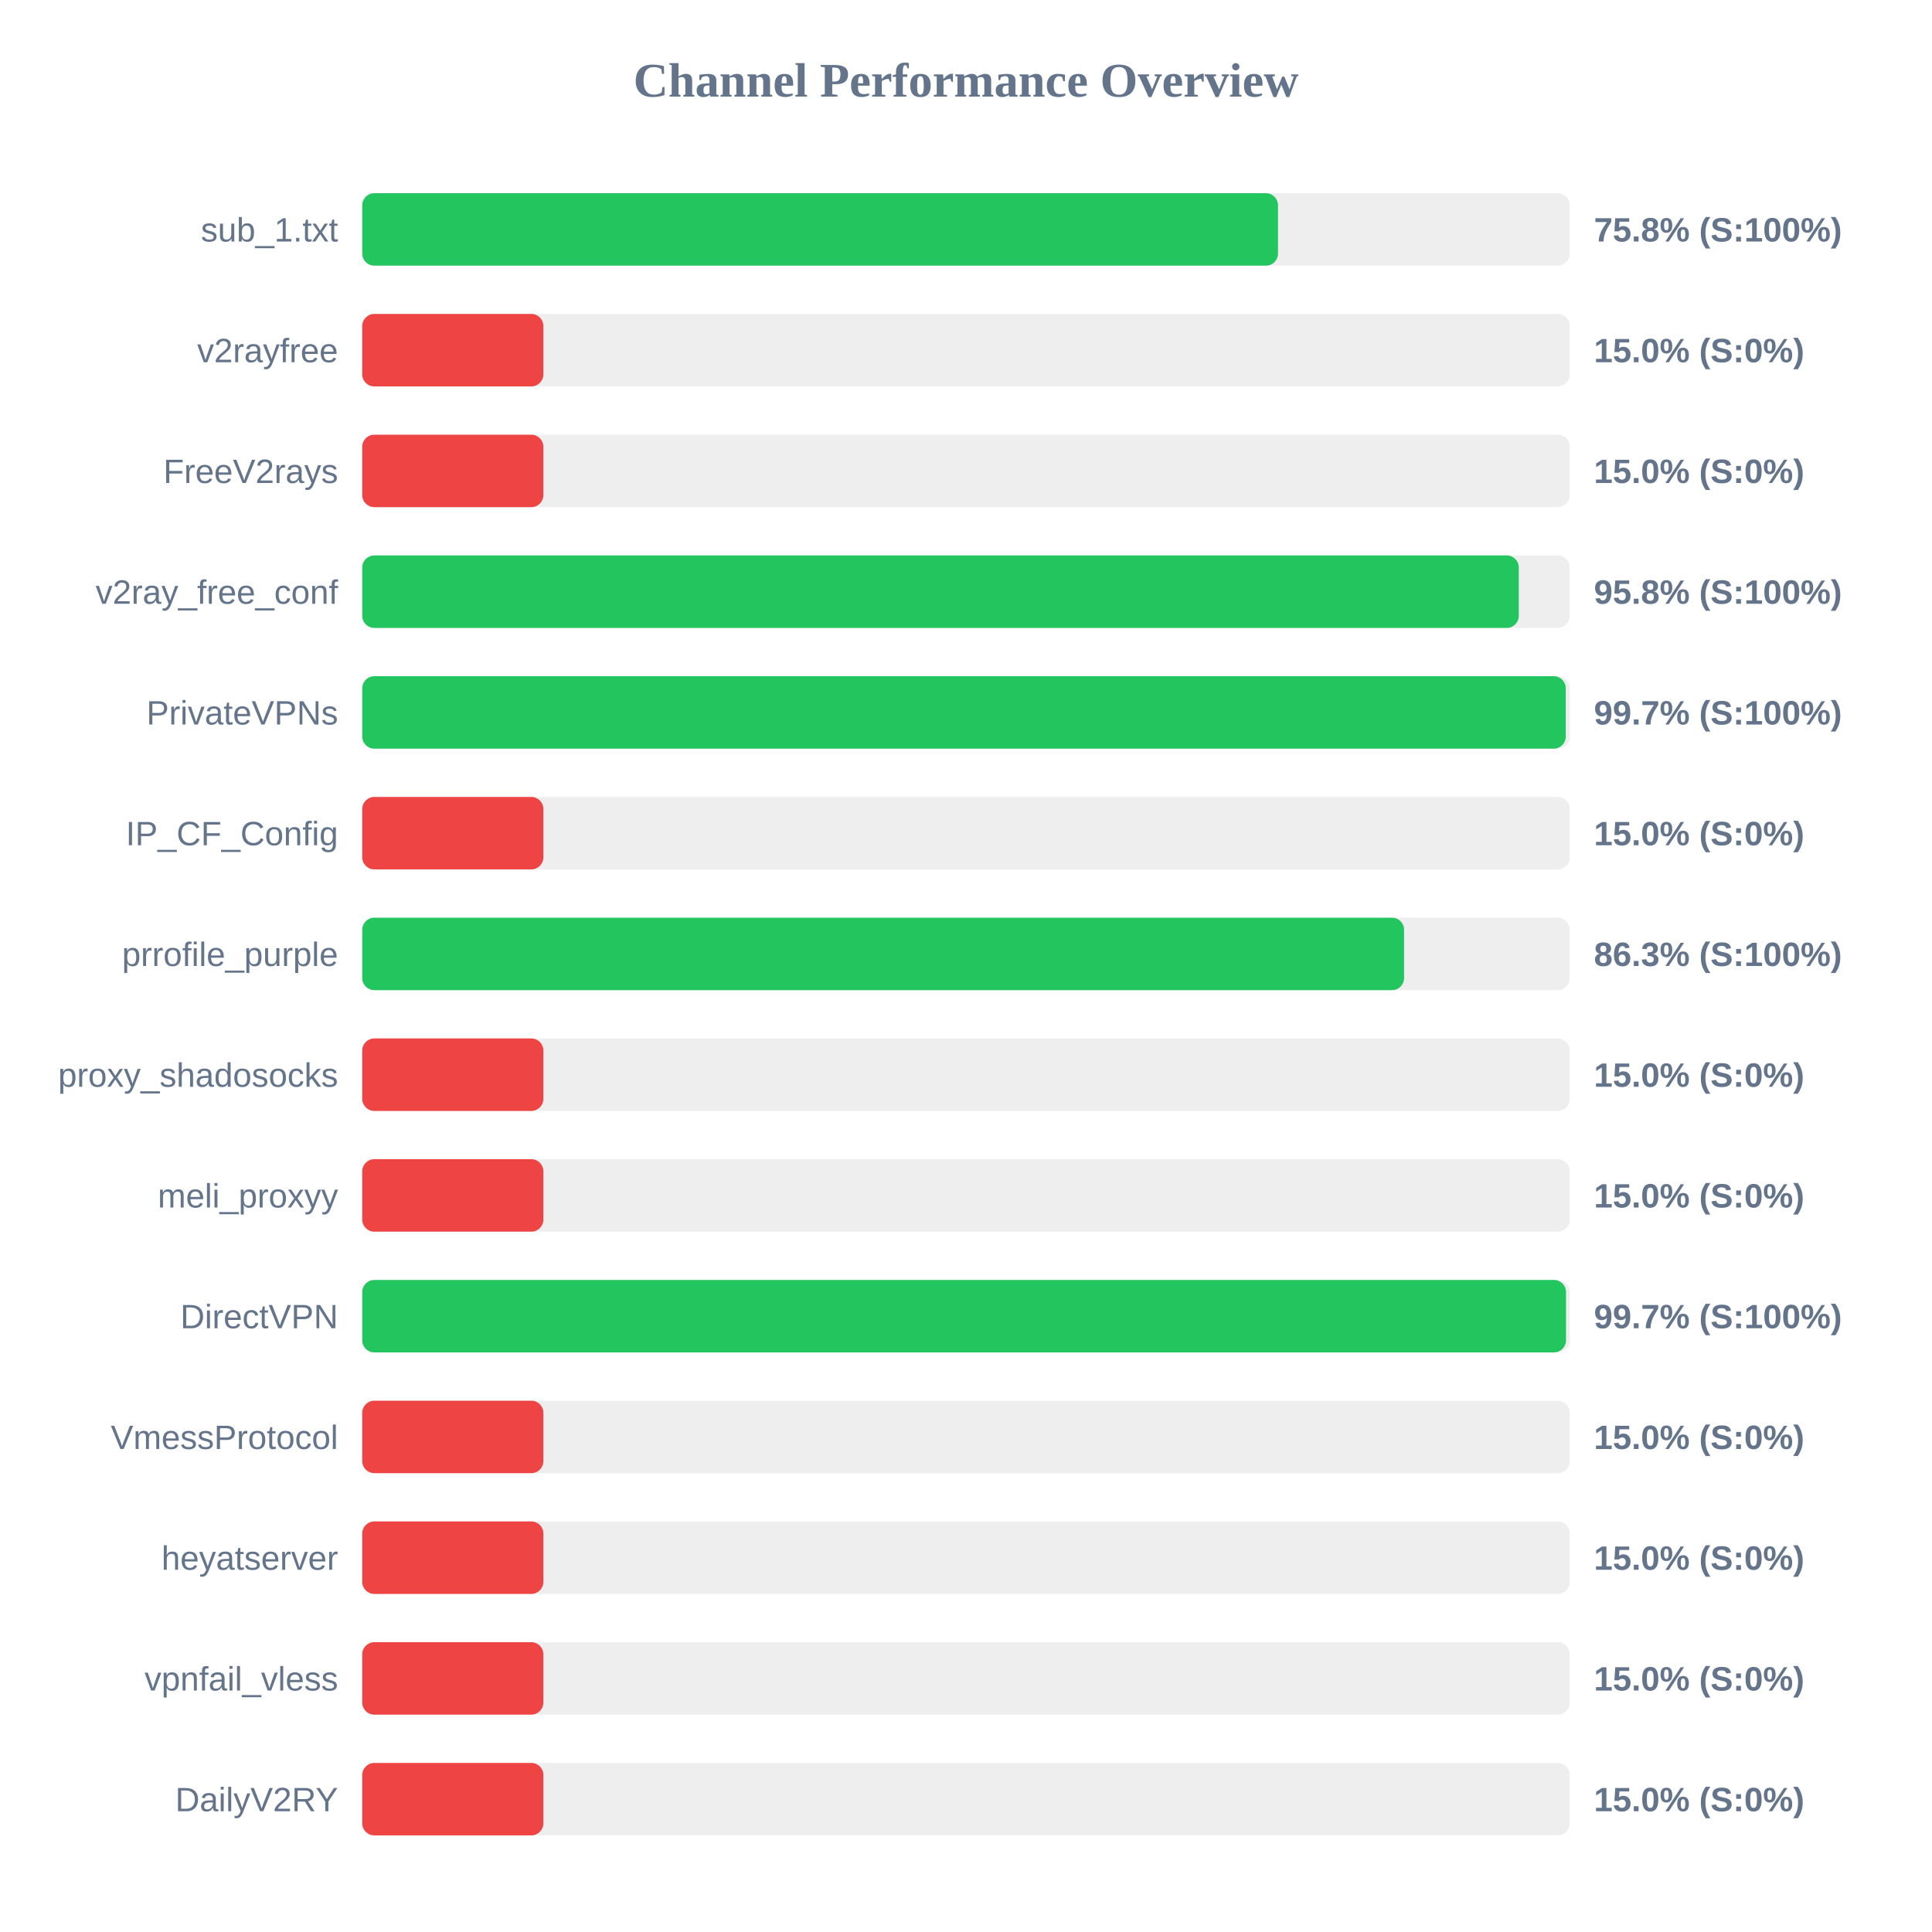
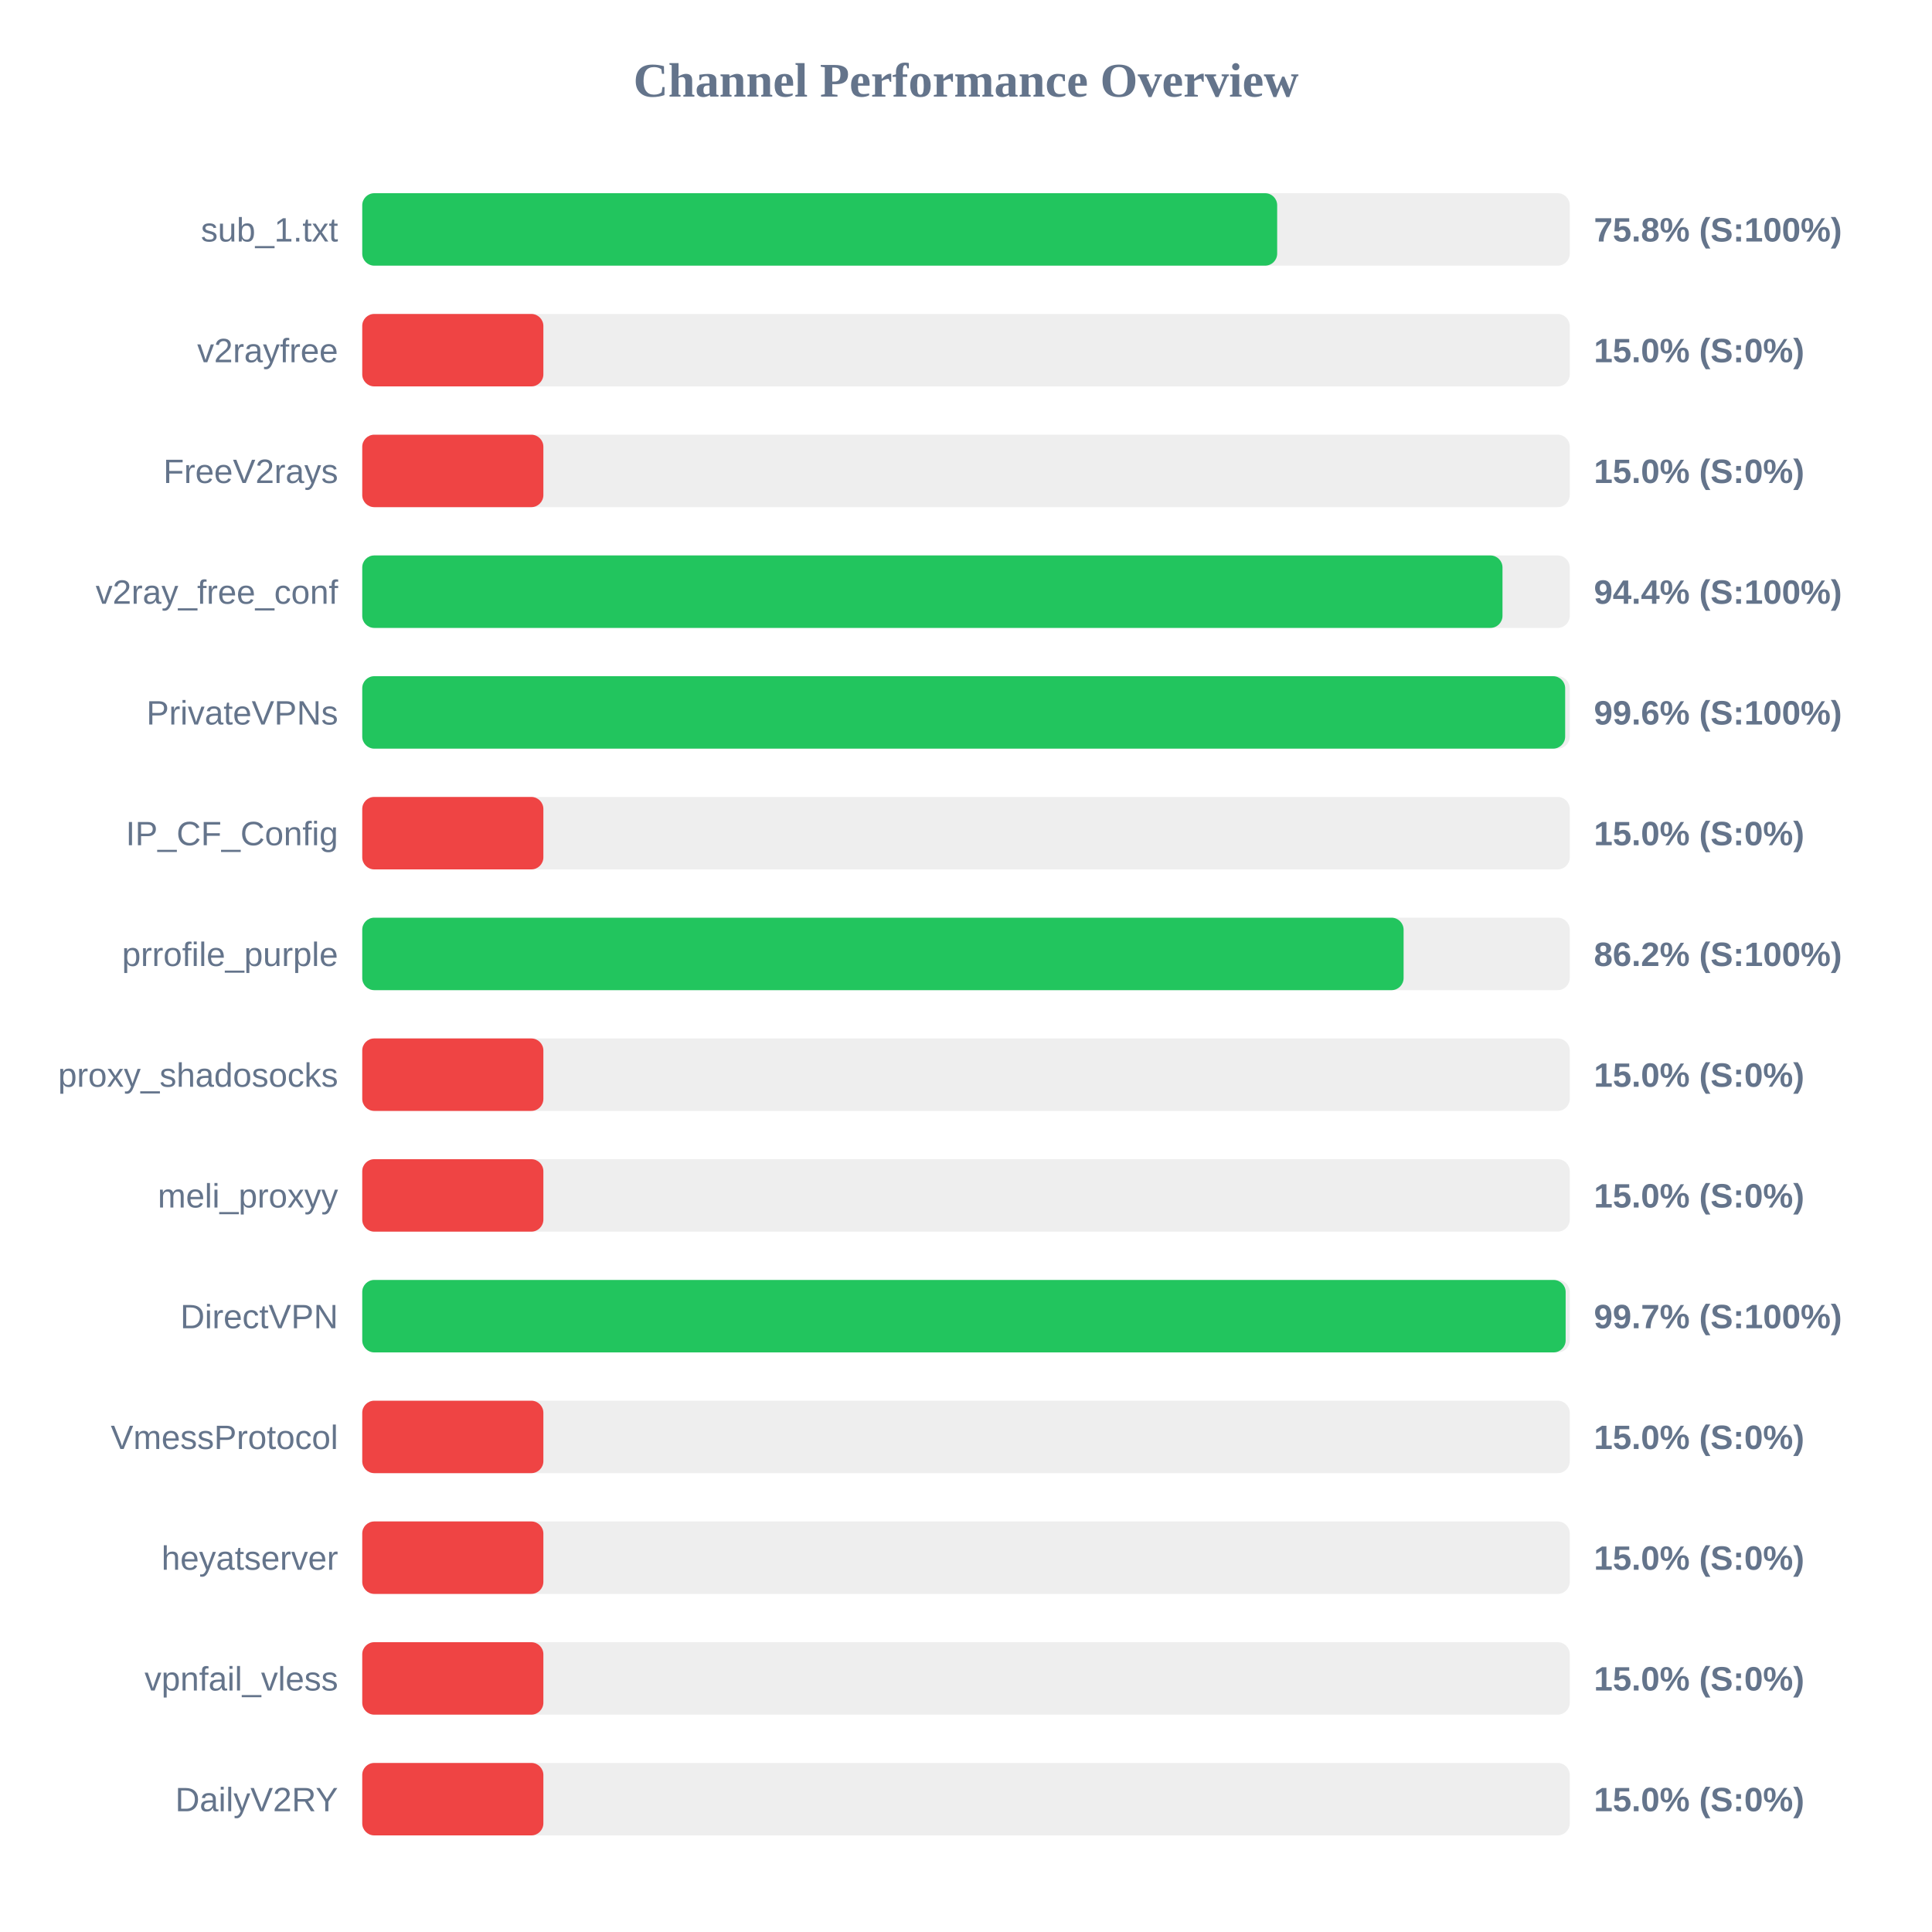
<svg xmlns="http://www.w3.org/2000/svg" width="800" height="800" version="1.1">
  <style>
        .row { font: 14px Arial; fill: #64748b; }
        .score { font: bold 14px Arial; fill: #64748b; }
    </style>
  <text x="400" y="40" text-anchor="middle" font-size="20px" font-weight="bold" fill="#64748b">Channel Performance Overview</text>
  <rect x="150" y="80" width="500" height="30" fill="#eee" rx="5" />
-   <rect x="150" y="80" width="379.2" height="30" fill="#22c55e" rx="5" />
+   <rect x="150" y="80" width="378.85" height="30" fill="#22c55e" rx="5" />
  <text x="140" y="100" text-anchor="end" class="row">sub_1.txt</text>
  <text x="660" y="100" text-anchor="start" class="score">75.8% (S:100%)</text>
  <rect x="150" y="130" width="500" height="30" fill="#eee" rx="5" />
  <rect x="150" y="130" width="75.0" height="30" fill="#ef4444" rx="5" />
  <text x="140" y="150" text-anchor="end" class="row">v2rayfree</text>
  <text x="660" y="150" text-anchor="start" class="score">15.0% (S:0%)</text>
  <rect x="150" y="180" width="500" height="30" fill="#eee" rx="5" />
  <rect x="150" y="180" width="75.0" height="30" fill="#ef4444" rx="5" />
  <text x="140" y="200" text-anchor="end" class="row">FreeV2rays</text>
  <text x="660" y="200" text-anchor="start" class="score">15.0% (S:0%)</text>
  <rect x="150" y="230" width="500" height="30" fill="#eee" rx="5" />
-   <rect x="150" y="230" width="478.9" height="30" fill="#22c55e" rx="5" />
+   <rect x="150" y="230" width="472.15" height="30" fill="#22c55e" rx="5" />
  <text x="140" y="250" text-anchor="end" class="row">v2ray_free_conf</text>
-   <text x="660" y="250" text-anchor="start" class="score">95.8% (S:100%)</text>
+   <text x="660" y="250" text-anchor="start" class="score">94.4% (S:100%)</text>
  <rect x="150" y="280" width="500" height="30" fill="#eee" rx="5" />
-   <rect x="150" y="280" width="498.35" height="30" fill="#22c55e" rx="5" />
+   <rect x="150" y="280" width="498.1" height="30" fill="#22c55e" rx="5" />
  <text x="140" y="300" text-anchor="end" class="row">PrivateVPNs</text>
-   <text x="660" y="300" text-anchor="start" class="score">99.7% (S:100%)</text>
+   <text x="660" y="300" text-anchor="start" class="score">99.6% (S:100%)</text>
  <rect x="150" y="330" width="500" height="30" fill="#eee" rx="5" />
  <rect x="150" y="330" width="75.0" height="30" fill="#ef4444" rx="5" />
  <text x="140" y="350" text-anchor="end" class="row">IP_CF_Config</text>
  <text x="660" y="350" text-anchor="start" class="score">15.0% (S:0%)</text>
  <rect x="150" y="380" width="500" height="30" fill="#eee" rx="5" />
-   <rect x="150" y="380" width="431.4" height="30" fill="#22c55e" rx="5" />
+   <rect x="150" y="380" width="431.2" height="30" fill="#22c55e" rx="5" />
  <text x="140" y="400" text-anchor="end" class="row">prrofile_purple</text>
-   <text x="660" y="400" text-anchor="start" class="score">86.3% (S:100%)</text>
+   <text x="660" y="400" text-anchor="start" class="score">86.2% (S:100%)</text>
  <rect x="150" y="430" width="500" height="30" fill="#eee" rx="5" />
  <rect x="150" y="430" width="75.0" height="30" fill="#ef4444" rx="5" />
  <text x="140" y="450" text-anchor="end" class="row">proxy_shadosocks</text>
  <text x="660" y="450" text-anchor="start" class="score">15.0% (S:0%)</text>
  <rect x="150" y="480" width="500" height="30" fill="#eee" rx="5" />
  <rect x="150" y="480" width="75.0" height="30" fill="#ef4444" rx="5" />
  <text x="140" y="500" text-anchor="end" class="row">meli_proxyy</text>
  <text x="660" y="500" text-anchor="start" class="score">15.0% (S:0%)</text>
  <rect x="150" y="530" width="500" height="30" fill="#eee" rx="5" />
-   <rect x="150" y="530" width="498.45" height="30" fill="#22c55e" rx="5" />
+   <rect x="150" y="530" width="498.3" height="30" fill="#22c55e" rx="5" />
  <text x="140" y="550" text-anchor="end" class="row">DirectVPN</text>
  <text x="660" y="550" text-anchor="start" class="score">99.7% (S:100%)</text>
  <rect x="150" y="580" width="500" height="30" fill="#eee" rx="5" />
  <rect x="150" y="580" width="75.0" height="30" fill="#ef4444" rx="5" />
  <text x="140" y="600" text-anchor="end" class="row">VmessProtocol</text>
  <text x="660" y="600" text-anchor="start" class="score">15.0% (S:0%)</text>
  <rect x="150" y="630" width="500" height="30" fill="#eee" rx="5" />
  <rect x="150" y="630" width="75.0" height="30" fill="#ef4444" rx="5" />
  <text x="140" y="650" text-anchor="end" class="row">heyatserver</text>
  <text x="660" y="650" text-anchor="start" class="score">15.0% (S:0%)</text>
  <rect x="150" y="680" width="500" height="30" fill="#eee" rx="5" />
  <rect x="150" y="680" width="75.0" height="30" fill="#ef4444" rx="5" />
  <text x="140" y="700" text-anchor="end" class="row">vpnfail_vless</text>
  <text x="660" y="700" text-anchor="start" class="score">15.0% (S:0%)</text>
  <rect x="150" y="730" width="500" height="30" fill="#eee" rx="5" />
  <rect x="150" y="730" width="75.0" height="30" fill="#ef4444" rx="5" />
  <text x="140" y="750" text-anchor="end" class="row">DailyV2RY</text>
  <text x="660" y="750" text-anchor="start" class="score">15.0% (S:0%)</text>
</svg>
